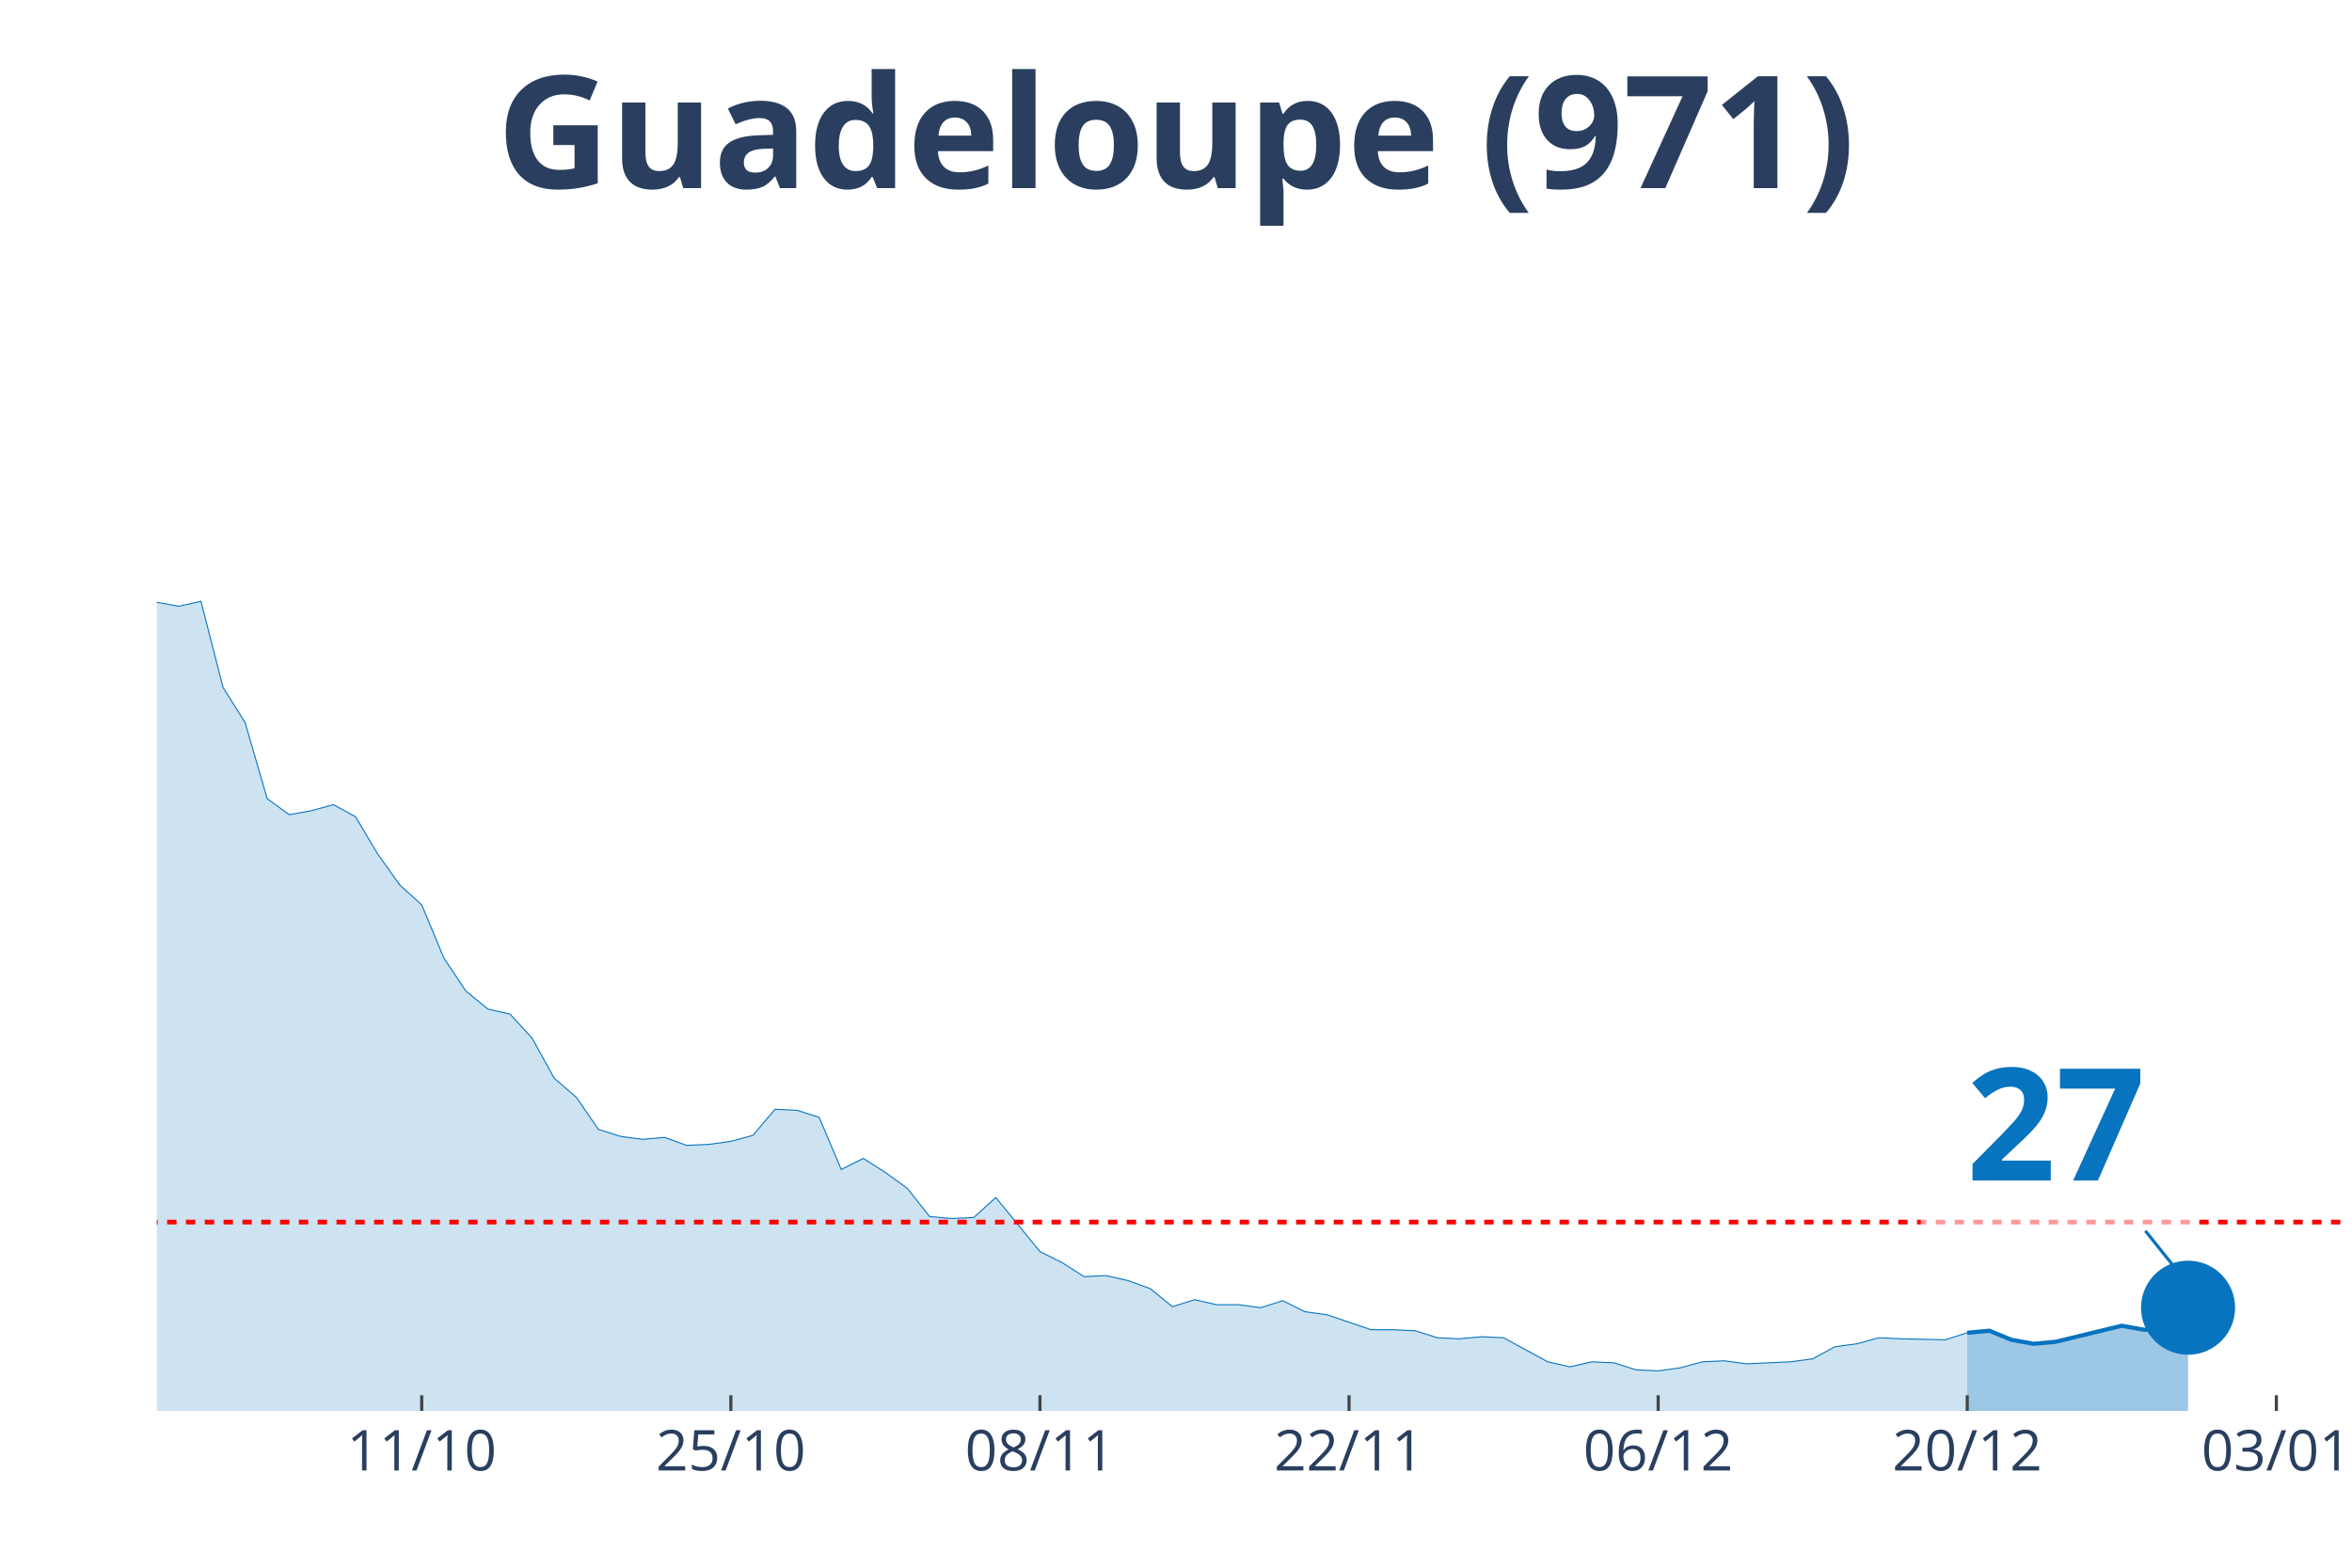
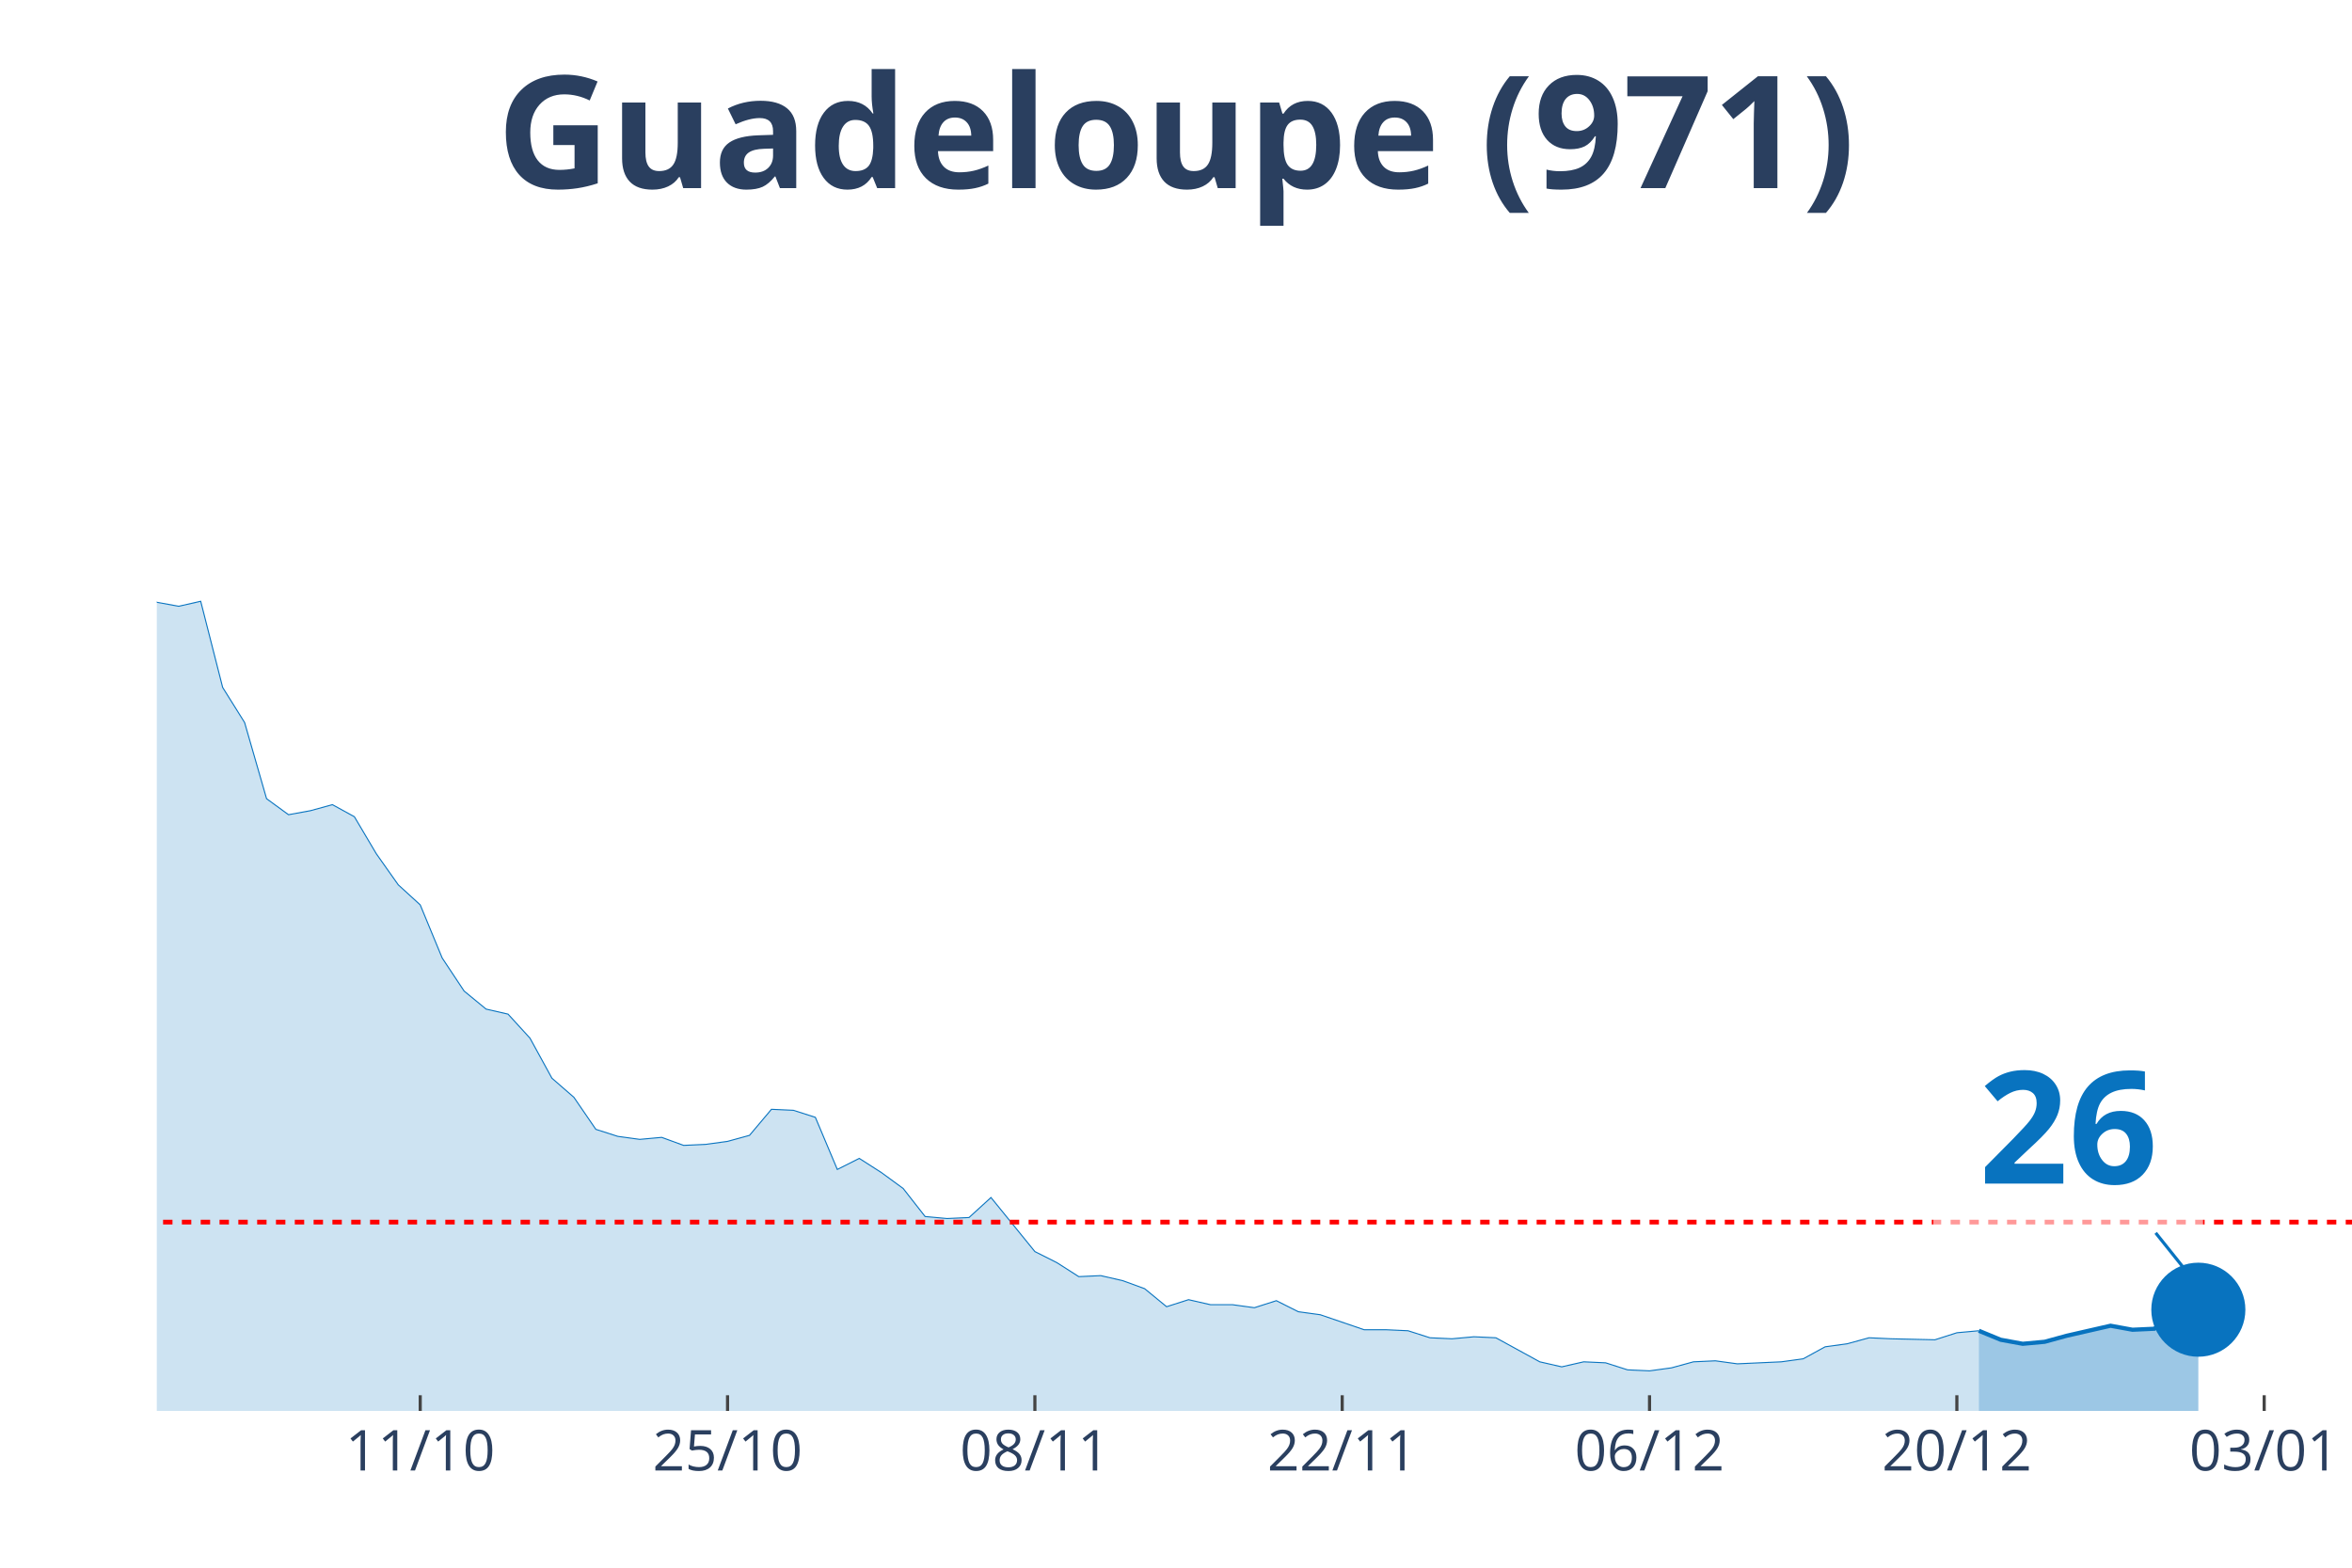
<svg xmlns="http://www.w3.org/2000/svg" class="main-svg" width="1125" height="750" style="" viewBox="0 0 750 500">
  <rect x="0" y="0" width="750" height="500" style="fill: rgb(0, 0, 0); fill-opacity: 0;" />
-   <defs id="defs-fdff52">
+   <defs id="defs-534612">
    <g class="clips">
-       <clipPath id="clipfdff52xyplot" class="plotclip">
-         <rect width="697" height="380" />
+       <clipPath id="clip534612xyplot" class="plotclip">
+         <rect width="700" height="380" />
      </clipPath>
-       <clipPath class="axesclip" id="clipfdff52x">
-         <rect x="50" y="0" width="697" height="500" />
+       <clipPath class="axesclip" id="clip534612x">
+         <rect x="50" y="0" width="700" height="500" />
      </clipPath>
-       <clipPath class="axesclip" id="clipfdff52y">
+       <clipPath class="axesclip" id="clip534612y">
        <rect x="0" y="70" width="750" height="380" />
      </clipPath>
-       <clipPath class="axesclip" id="clipfdff52xy">
-         <rect x="50" y="70" width="697" height="380" />
+       <clipPath class="axesclip" id="clip534612xy">
+         <rect x="50" y="70" width="700" height="380" />
      </clipPath>
    </g>
    <g class="gradients" />
  </defs>
  <g class="bglayer">
-     <rect class="bg" x="50" y="70" width="697" height="380" style="fill: rgb(0, 0, 0); fill-opacity: 0; stroke-width: 0;" />
+     <rect class="bg" x="50" y="70" width="700" height="380" style="fill: rgb(0, 0, 0); fill-opacity: 0; stroke-width: 0;" />
  </g>
  <g class="layer-below">
    <g class="imagelayer" />
    <g class="shapelayer" />
  </g>
  <g class="cartesianlayer">
    <g class="subplot xy">
      <g class="layer-subplot">
        <g class="shapelayer" />
        <g class="imagelayer" />
      </g>
      <g class="gridlayer">
        <g class="x">
-           <path class="xgrid crisp" transform="translate(134.48,0)" d="M0,70v380" style="stroke: rgb(255, 255, 255); stroke-opacity: 1; stroke-width: 1px;" />
-           <path class="xgrid crisp" transform="translate(233.05,0)" d="M0,70v380" style="stroke: rgb(255, 255, 255); stroke-opacity: 1; stroke-width: 1px;" />
-           <path class="xgrid crisp" transform="translate(331.62,0)" d="M0,70v380" style="stroke: rgb(255, 255, 255); stroke-opacity: 1; stroke-width: 1px;" />
-           <path class="xgrid crisp" transform="translate(430.18,0)" d="M0,70v380" style="stroke: rgb(255, 255, 255); stroke-opacity: 1; stroke-width: 1px;" />
-           <path class="xgrid crisp" transform="translate(528.75,0)" d="M0,70v380" style="stroke: rgb(255, 255, 255); stroke-opacity: 1; stroke-width: 1px;" />
-           <path class="xgrid crisp" transform="translate(627.31,0)" d="M0,70v380" style="stroke: rgb(255, 255, 255); stroke-opacity: 1; stroke-width: 1px;" />
-           <path class="xgrid crisp" transform="translate(725.88,0)" d="M0,70v380" style="stroke: rgb(255, 255, 255); stroke-opacity: 1; stroke-width: 1px;" />
+           <path class="xgrid crisp" transform="translate(134,0)" d="M0,70v380" style="stroke: rgb(255, 255, 255); stroke-opacity: 1; stroke-width: 1px;" />
+           <path class="xgrid crisp" transform="translate(232,0)" d="M0,70v380" style="stroke: rgb(255, 255, 255); stroke-opacity: 1; stroke-width: 1px;" />
+           <path class="xgrid crisp" transform="translate(330,0)" d="M0,70v380" style="stroke: rgb(255, 255, 255); stroke-opacity: 1; stroke-width: 1px;" />
+           <path class="xgrid crisp" transform="translate(428,0)" d="M0,70v380" style="stroke: rgb(255, 255, 255); stroke-opacity: 1; stroke-width: 1px;" />
+           <path class="xgrid crisp" transform="translate(526,0)" d="M0,70v380" style="stroke: rgb(255, 255, 255); stroke-opacity: 1; stroke-width: 1px;" />
+           <path class="xgrid crisp" transform="translate(624,0)" d="M0,70v380" style="stroke: rgb(255, 255, 255); stroke-opacity: 1; stroke-width: 1px;" />
+           <path class="xgrid crisp" transform="translate(722,0)" d="M0,70v380" style="stroke: rgb(255, 255, 255); stroke-opacity: 1; stroke-width: 1px;" />
        </g>
        <g class="y" />
      </g>
      <g class="zerolinelayer" />
      <path class="xlines-below" />
      <path class="ylines-below" />
      <g class="overlines-below" />
      <g class="xaxislayer-below" />
      <g class="yaxislayer-below" />
      <g class="overaxes-below" />
-       <g class="plot" transform="translate(50, 70)" clip-path="url('#clipfdff52xyplot')">
+       <g class="plot" transform="translate(50, 70)" clip-path="url('#clip534612xyplot')">
        <g class="scatterlayer mlayer">
-           <g class="trace scatter trace0b8ec9" style="stroke-miterlimit: 2;">
+           <g class="trace scatter trace82e07c" style="stroke-miterlimit: 2;">
            <g class="fills">
              <g>
-                 <path class="js-fill" d="M577.31,380L-957.49,380L-957.49,380L-746.28,378.08L-739.24,378.08L-654.76,377.44L-647.72,378.08L-478.75,375.53L-471.71,367.22L-457.63,360.5L-450.59,361.46L-422.42,366.9L-415.38,372.33L-401.3,366.9L-394.26,365.94L-373.14,359.87L-366.1,349L-337.94,324.07L-330.9,322.79L-309.78,279.33L-302.74,272.94L-281.62,273.25L-274.58,249.29L-253.45,183.77L-246.41,177.38L-232.33,170.98L-225.29,146.06L-218.25,138.39L-211.21,120.17L-204.17,115.37L-197.13,98.76L-183.05,99.07L-176.01,108.02L-168.97,90.13L-161.93,93.64L-154.89,77.98L-147.85,84.69L-140.81,75.42L-133.77,71.91L-126.73,55.29L-119.69,52.41L-112.65,34.84L-105.61,26.85L-98.57,15.02L-91.53,22.05L-84.48,17.58L-77.44,3.2L-70.4,0L-63.36,19.81L-56.32,31.32L-49.28,32.6L-42.24,31.64L-35.2,38.03L-21.12,91.08L-14.08,95.24L0,122.09L7.04,123.36L14.08,121.77L21.12,149.25L28.16,160.44L35.2,184.73L42.24,189.84L49.28,188.56L56.32,186.64L63.36,190.48L70.4,202.3L77.44,212.21L84.48,218.6L91.53,235.54L98.57,246.09L105.61,251.84L112.65,253.44L119.69,261.11L126.73,273.89L133.77,279.97L140.81,290.19L147.85,292.43L154.89,293.39L161.93,292.75L168.97,295.31L176.01,294.99L183.05,294.03L190.09,292.11L197.13,283.8L204.17,284.12L211.21,286.36L218.25,302.98L225.29,299.46L232.33,303.94L239.37,309.05L246.41,318L253.45,318.64L260.49,318.32L267.54,311.93L274.58,320.56L281.62,329.18L288.66,332.7L295.7,337.17L302.74,336.85L309.78,338.45L316.82,341.01L323.86,346.76L330.9,344.52L337.94,346.12L344.98,346.12L352.02,347.08L359.06,344.84L366.1,348.36L373.14,349.32L387.22,354.11L394.26,354.11L401.3,354.43L408.34,356.67L415.38,356.99L422.42,356.35L429.46,356.67L436.51,360.5L443.55,364.34L450.59,365.94L457.63,364.34L464.67,364.66L471.71,366.9L478.75,367.22L485.79,366.26L492.83,364.34L499.87,364.02L506.91,364.98L520.99,364.34L528.03,363.38L535.07,359.55L542.11,358.59L549.15,356.67L556.19,356.99L570.27,357.31L577.31,355.07" style="fill: rgb(8, 115, 191); fill-opacity: 0.2; stroke-width: 0;" />
+                 <path class="js-fill" d="M581,380L-952,380L-952,380L-742,378.08L-735,378.08L-651,377.44L-644,378.08L-476,375.53L-469,367.22L-455,360.5L-448,361.46L-420,366.9L-413,372.33L-399,366.9L-392,365.94L-371,359.87L-364,349L-336,324.07L-329,322.79L-308,279.33L-301,272.94L-280,273.25L-273,249.29L-252,183.77L-245,177.38L-231,170.98L-224,146.06L-217,138.39L-210,120.17L-203,115.37L-196,98.76L-182,99.07L-175,108.02L-168,90.13L-161,93.64L-154,77.98L-147,84.69L-140,75.42L-133,71.91L-126,55.29L-119,52.41L-112,34.84L-105,26.85L-98,15.02L-91,22.05L-84,17.58L-77,3.2L-70,0L-63,19.81L-56,31.32L-49,32.6L-42,31.64L-35,38.03L-21,91.08L-14,95.24L0,122.09L7,123.36L14,121.77L21,149.25L28,160.44L35,184.73L42,189.84L49,188.56L56,186.64L63,190.48L70,202.3L77,212.21L84,218.6L91,235.54L98,246.09L105,251.84L112,253.44L119,261.11L126,273.89L133,279.97L140,290.19L147,292.43L154,293.39L161,292.75L168,295.31L175,294.99L182,294.03L189,292.11L196,283.8L203,284.12L210,286.36L217,302.98L224,299.46L231,303.94L238,309.05L245,318L252,318.64L259,318.32L266,311.93L273,320.56L280,329.18L287,332.7L294,337.17L301,336.85L308,338.45L315,341.01L322,346.76L329,344.52L336,346.12L343,346.12L350,347.08L357,344.84L364,348.36L371,349.32L385,354.11L392,354.11L399,354.43L406,356.67L413,356.99L420,356.35L427,356.67L434,360.5L441,364.34L448,365.94L455,364.34L462,364.66L469,366.9L476,367.22L483,366.26L490,364.34L497,364.02L504,364.98L518,364.34L525,363.38L532,359.55L539,358.59L546,356.67L553,356.99L567,357.31L574,355.07L581,354.43" style="fill: rgb(8, 115, 191); fill-opacity: 0.2; stroke-width: 0;" />
              </g>
            </g>
            <g class="errorbars" />
            <g class="lines">
-               <path class="js-line" d="M-957.49,380L-746.28,378.08L-739.24,378.08L-654.76,377.44L-647.72,378.08L-478.75,375.53L-471.71,367.22L-457.63,360.5L-450.59,361.46L-422.42,366.9L-415.38,372.33L-401.3,366.9L-394.26,365.94L-373.14,359.87L-366.1,349L-337.94,324.07L-330.9,322.79L-309.78,279.33L-302.74,272.94L-281.62,273.25L-274.58,249.29L-253.45,183.77L-246.41,177.38L-232.33,170.98L-225.29,146.06L-218.25,138.39L-211.21,120.17L-204.17,115.37L-197.13,98.76L-183.05,99.07L-176.01,108.02L-168.97,90.13L-161.93,93.64L-154.89,77.98L-147.85,84.69L-140.81,75.42L-133.77,71.91L-126.73,55.29L-119.69,52.41L-112.65,34.84L-105.61,26.85L-98.57,15.02L-91.53,22.05L-84.48,17.58L-77.44,3.2L-70.4,0L-63.36,19.81L-56.32,31.32L-49.28,32.6L-42.24,31.64L-35.2,38.03L-21.12,91.08L-14.08,95.24L0,122.09L7.04,123.36L14.08,121.77L21.12,149.25L28.16,160.44L35.2,184.73L42.24,189.84L49.28,188.56L56.32,186.64L63.36,190.48L70.4,202.3L77.44,212.21L84.48,218.6L91.53,235.54L98.57,246.09L105.61,251.84L112.65,253.44L119.69,261.11L126.73,273.89L133.77,279.97L140.81,290.19L147.85,292.43L154.89,293.39L161.93,292.75L168.97,295.31L176.01,294.99L183.05,294.03L190.09,292.11L197.13,283.8L204.17,284.12L211.21,286.36L218.25,302.98L225.29,299.46L232.33,303.94L239.37,309.05L246.41,318L253.45,318.64L260.49,318.32L267.54,311.93L274.58,320.56L281.62,329.18L288.66,332.7L295.7,337.17L302.74,336.85L309.78,338.45L316.82,341.01L323.86,346.76L330.9,344.52L337.94,346.12L344.98,346.12L352.02,347.08L359.06,344.84L366.1,348.36L373.14,349.32L387.22,354.11L394.26,354.11L401.3,354.43L408.34,356.67L415.38,356.99L422.42,356.35L429.46,356.67L436.51,360.5L443.55,364.34L450.59,365.94L457.63,364.34L464.67,364.66L471.71,366.9L478.75,367.22L485.79,366.26L492.83,364.34L499.87,364.02L506.91,364.98L520.99,364.34L528.03,363.38L535.07,359.55L542.11,358.59L549.15,356.67L556.19,356.99L570.27,357.31L577.31,355.07" style="vector-effect: non-scaling-stroke; fill: none; stroke: rgb(8, 115, 191); stroke-opacity: 1; stroke-width: 0.5px; opacity: 1;" />
+               <path class="js-line" d="M-952,380L-742,378.08L-735,378.08L-651,377.44L-644,378.08L-476,375.53L-469,367.22L-455,360.5L-448,361.46L-420,366.9L-413,372.33L-399,366.9L-392,365.94L-371,359.87L-364,349L-336,324.07L-329,322.79L-308,279.33L-301,272.94L-280,273.25L-273,249.29L-252,183.77L-245,177.38L-231,170.98L-224,146.06L-217,138.39L-210,120.17L-203,115.37L-196,98.76L-182,99.07L-175,108.02L-168,90.13L-161,93.64L-154,77.98L-147,84.69L-140,75.42L-133,71.91L-126,55.29L-119,52.41L-112,34.84L-105,26.85L-98,15.02L-91,22.05L-84,17.58L-77,3.2L-70,0L-63,19.81L-56,31.32L-49,32.6L-42,31.64L-35,38.03L-21,91.08L-14,95.24L0,122.09L7,123.36L14,121.77L21,149.25L28,160.44L35,184.73L42,189.84L49,188.56L56,186.64L63,190.48L70,202.3L77,212.21L84,218.6L91,235.54L98,246.09L105,251.84L112,253.44L119,261.11L126,273.89L133,279.97L140,290.19L147,292.43L154,293.39L161,292.75L168,295.31L175,294.99L182,294.03L189,292.11L196,283.8L203,284.12L210,286.36L217,302.98L224,299.46L231,303.94L238,309.05L245,318L252,318.64L259,318.32L266,311.93L273,320.56L280,329.18L287,332.7L294,337.17L301,336.85L308,338.45L315,341.01L322,346.76L329,344.52L336,346.12L343,346.12L350,347.08L357,344.84L364,348.36L371,349.32L385,354.11L392,354.11L399,354.43L406,356.67L413,356.99L420,356.35L427,356.67L434,360.5L441,364.34L448,365.94L455,364.34L462,364.66L469,366.9L476,367.22L483,366.26L490,364.34L497,364.02L504,364.98L518,364.34L525,363.38L532,359.55L539,358.59L546,356.67L553,356.99L567,357.31L574,355.07L581,354.43" style="vector-effect: non-scaling-stroke; fill: none; stroke: rgb(8, 115, 191); stroke-opacity: 1; stroke-width: 0.5px; opacity: 1;" />
            </g>
            <g class="points" />
            <g class="text" />
          </g>
-           <g class="trace scatter trace27ab8e" style="stroke-miterlimit: 2;">
+           <g class="trace scatter traceae4c65" style="stroke-miterlimit: 2;">
            <g class="fills">
              <g>
-                 <path class="js-fill" d="M647.72,380L577.31,380L577.31,355.07L584.35,354.43L591.39,357.31L598.43,358.59L605.47,357.95L626.6,352.83L633.64,354.11L640.68,353.79L647.72,347.08" style="fill: rgb(8, 115, 191); fill-opacity: 0.4; stroke-width: 0;" />
+                 <path class="js-fill" d="M651,380L581,380L581,354.43L588,357.31L595,358.59L602,357.95L609,356.03L623,352.83L630,354.11L637,353.79L644,347.08L651,347.72" style="fill: rgb(8, 115, 191); fill-opacity: 0.4; stroke-width: 0;" />
              </g>
            </g>
            <g class="errorbars" />
            <g class="lines">
-               <path class="js-line" d="M577.31,355.07L584.35,354.43L591.39,357.31L598.43,358.59L605.47,357.95L626.6,352.83L633.64,354.11L640.68,353.79L647.72,347.08" style="vector-effect: non-scaling-stroke; fill: none; stroke: rgb(8, 115, 191); stroke-opacity: 1; stroke-width: 2px; opacity: 1;" />
+               <path class="js-line" d="M581,354.43L588,357.31L595,358.59L602,357.95L609,356.03L623,352.83L630,354.11L637,353.79L644,347.08L651,347.72" style="vector-effect: non-scaling-stroke; fill: none; stroke: rgb(8, 115, 191); stroke-opacity: 1; stroke-width: 2px; opacity: 1;" />
            </g>
            <g class="points" />
            <g class="text" />
          </g>
-           <g class="trace scatter tracea9bf05" style="stroke-miterlimit: 2; opacity: 1;">
+           <g class="trace scatter tracef965a8" style="stroke-miterlimit: 2; opacity: 1;">
            <g class="fills" />
            <g class="errorbars" />
            <g class="lines" />
            <g class="points">
-               <path class="point" transform="translate(647.72,347.08)" d="M15,0A15,15 0 1,1 0,-15A15,15 0 0,1 15,0Z" style="opacity: 1; stroke-width: 0px; fill: rgb(8, 115, 191); fill-opacity: 1;" />
+               <path class="point" transform="translate(651,347.72)" d="M15,0A15,15 0 1,1 0,-15A15,15 0 0,1 15,0Z" style="opacity: 1; stroke-width: 0px; fill: rgb(8, 115, 191); fill-opacity: 1;" />
            </g>
            <g class="text" />
          </g>
        </g>
      </g>
      <g class="overplot" />
      <path class="xlines-above crisp" style="fill: none; stroke-width: 1px; stroke: rgb(0, 0, 0); stroke-opacity: 0;" d="" />
      <path class="ylines-above crisp" style="fill: none;" d="M0,0" />
      <g class="overlines-above" />
      <g class="xaxislayer-above">
-         <path class="xtick ticks crisp" d="M0,450v-5" transform="translate(134.48,0)" style="stroke: rgb(68, 68, 68); stroke-opacity: 1; stroke-width: 1px;" />
-         <path class="xtick ticks crisp" d="M0,450v-5" transform="translate(233.05,0)" style="stroke: rgb(68, 68, 68); stroke-opacity: 1; stroke-width: 1px;" />
-         <path class="xtick ticks crisp" d="M0,450v-5" transform="translate(331.62,0)" style="stroke: rgb(68, 68, 68); stroke-opacity: 1; stroke-width: 1px;" />
-         <path class="xtick ticks crisp" d="M0,450v-5" transform="translate(430.18,0)" style="stroke: rgb(68, 68, 68); stroke-opacity: 1; stroke-width: 1px;" />
-         <path class="xtick ticks crisp" d="M0,450v-5" transform="translate(528.75,0)" style="stroke: rgb(68, 68, 68); stroke-opacity: 1; stroke-width: 1px;" />
-         <path class="xtick ticks crisp" d="M0,450v-5" transform="translate(627.31,0)" style="stroke: rgb(68, 68, 68); stroke-opacity: 1; stroke-width: 1px;" />
-         <path class="xtick ticks crisp" d="M0,450v-5" transform="translate(725.88,0)" style="stroke: rgb(68, 68, 68); stroke-opacity: 1; stroke-width: 1px;" />
+         <path class="xtick ticks crisp" d="M0,450v-5" transform="translate(134,0)" style="stroke: rgb(68, 68, 68); stroke-opacity: 1; stroke-width: 1px;" />
+         <path class="xtick ticks crisp" d="M0,450v-5" transform="translate(232,0)" style="stroke: rgb(68, 68, 68); stroke-opacity: 1; stroke-width: 1px;" />
+         <path class="xtick ticks crisp" d="M0,450v-5" transform="translate(330,0)" style="stroke: rgb(68, 68, 68); stroke-opacity: 1; stroke-width: 1px;" />
+         <path class="xtick ticks crisp" d="M0,450v-5" transform="translate(428,0)" style="stroke: rgb(68, 68, 68); stroke-opacity: 1; stroke-width: 1px;" />
+         <path class="xtick ticks crisp" d="M0,450v-5" transform="translate(526,0)" style="stroke: rgb(68, 68, 68); stroke-opacity: 1; stroke-width: 1px;" />
+         <path class="xtick ticks crisp" d="M0,450v-5" transform="translate(624,0)" style="stroke: rgb(68, 68, 68); stroke-opacity: 1; stroke-width: 1px;" />
+         <path class="xtick ticks crisp" d="M0,450v-5" transform="translate(722,0)" style="stroke: rgb(68, 68, 68); stroke-opacity: 1; stroke-width: 1px;" />
        <g class="xtick">
-           <text text-anchor="middle" x="0" y="469" transform="translate(134.48,0)" style="font-family: 'Open Sans', verdana, arial, sans-serif; font-size: 18px; fill: rgb(42, 63, 95); fill-opacity: 1; white-space: pre;">11/10</text>
+           <text text-anchor="middle" x="0" y="469" transform="translate(134,0)" style="font-family: 'Open Sans', verdana, arial, sans-serif; font-size: 18px; fill: rgb(42, 63, 95); fill-opacity: 1; white-space: pre;">11/10</text>
        </g>
        <g class="xtick">
-           <text text-anchor="middle" x="0" y="469" transform="translate(233.05,0)" style="font-family: 'Open Sans', verdana, arial, sans-serif; font-size: 18px; fill: rgb(42, 63, 95); fill-opacity: 1; white-space: pre;">25/10</text>
+           <text text-anchor="middle" x="0" y="469" transform="translate(232,0)" style="font-family: 'Open Sans', verdana, arial, sans-serif; font-size: 18px; fill: rgb(42, 63, 95); fill-opacity: 1; white-space: pre;">25/10</text>
        </g>
        <g class="xtick">
-           <text text-anchor="middle" x="0" y="469" transform="translate(331.62,0)" style="font-family: 'Open Sans', verdana, arial, sans-serif; font-size: 18px; fill: rgb(42, 63, 95); fill-opacity: 1; white-space: pre;">08/11</text>
+           <text text-anchor="middle" x="0" y="469" transform="translate(330,0)" style="font-family: 'Open Sans', verdana, arial, sans-serif; font-size: 18px; fill: rgb(42, 63, 95); fill-opacity: 1; white-space: pre;">08/11</text>
        </g>
        <g class="xtick">
-           <text text-anchor="middle" x="0" y="469" transform="translate(430.18,0)" style="font-family: 'Open Sans', verdana, arial, sans-serif; font-size: 18px; fill: rgb(42, 63, 95); fill-opacity: 1; white-space: pre;">22/11</text>
+           <text text-anchor="middle" x="0" y="469" transform="translate(428,0)" style="font-family: 'Open Sans', verdana, arial, sans-serif; font-size: 18px; fill: rgb(42, 63, 95); fill-opacity: 1; white-space: pre;">22/11</text>
        </g>
        <g class="xtick">
-           <text text-anchor="middle" x="0" y="469" transform="translate(528.75,0)" style="font-family: 'Open Sans', verdana, arial, sans-serif; font-size: 18px; fill: rgb(42, 63, 95); fill-opacity: 1; white-space: pre;">06/12</text>
+           <text text-anchor="middle" x="0" y="469" transform="translate(526,0)" style="font-family: 'Open Sans', verdana, arial, sans-serif; font-size: 18px; fill: rgb(42, 63, 95); fill-opacity: 1; white-space: pre;">06/12</text>
        </g>
        <g class="xtick">
-           <text text-anchor="middle" x="0" y="469" transform="translate(627.31,0)" style="font-family: 'Open Sans', verdana, arial, sans-serif; font-size: 18px; fill: rgb(42, 63, 95); fill-opacity: 1; white-space: pre;">20/12</text>
+           <text text-anchor="middle" x="0" y="469" transform="translate(624,0)" style="font-family: 'Open Sans', verdana, arial, sans-serif; font-size: 18px; fill: rgb(42, 63, 95); fill-opacity: 1; white-space: pre;">20/12</text>
        </g>
        <g class="xtick">
-           <text text-anchor="middle" x="0" y="469" transform="translate(725.88,0)" style="font-family: 'Open Sans', verdana, arial, sans-serif; font-size: 18px; fill: rgb(42, 63, 95); fill-opacity: 1; white-space: pre;">03/01</text>
+           <text text-anchor="middle" x="0" y="469" transform="translate(722,0)" style="font-family: 'Open Sans', verdana, arial, sans-serif; font-size: 18px; fill: rgb(42, 63, 95); fill-opacity: 1; white-space: pre;">03/01</text>
        </g>
      </g>
      <g class="yaxislayer-above" />
      <g class="overaxes-above" />
    </g>
  </g>
  <g class="polarlayer" />
  <g class="ternarylayer" />
  <g class="geolayer" />
  <g class="funnelarealayer" />
  <g class="pielayer" />
  <g class="treemaplayer" />
  <g class="sunburstlayer" />
  <g class="glimages" />
-   <defs id="topdefs-fdff52">
+   <defs id="topdefs-534612">
    <g class="clips" />
  </defs>
  <g class="layer-above">
    <g class="imagelayer" />
    <g class="shapelayer">
-       <path data-index="0" fill-rule="evenodd" d="M-3906.71,389.78L1239.83,389.78" clip-path="url('#clipfdff52xy')" style="opacity: 1; stroke: rgb(255, 0, 0); stroke-opacity: 1; fill: rgb(0, 0, 0); fill-opacity: 0; stroke-dasharray: 3px, 3px; stroke-width: 1.5px;" />
+       <path data-index="0" fill-rule="evenodd" d="M-3884,389.78L1233,389.78" clip-path="url('#clip534612xy')" style="opacity: 1; stroke: rgb(255, 0, 0); stroke-opacity: 1; fill: rgb(0, 0, 0); fill-opacity: 0; stroke-dasharray: 3px, 3px; stroke-width: 1.5px;" />
    </g>
  </g>
  <g class="infolayer">
    <g class="g-gtitle">
      <text class="gtitle" x="375" y="25" text-anchor="middle" dy="0.7em" style="font-family: 'Open Sans', verdana, arial, sans-serif; font-size: 50px; fill: rgb(42, 63, 95); opacity: 1; font-weight: normal; white-space: pre;">
        <tspan style="font-weight:bold">Guadeloupe (971)</tspan>
      </text>
    </g>
    <g class="g-xtitle" />
    <g class="annotation" data-index="0" style="opacity: 1;">
-       <g class="annotation-text-g" transform="rotate(0,655.72,357.08)">
-         <g class="cursor-pointer" transform="translate(612, 321)">
+       <g class="annotation-text-g" transform="rotate(0,659,357.72)">
+         <g class="cursor-pointer" transform="translate(616, 322)">
          <rect class="bg" x="0.5" y="0.5" width="86" height="71" style="stroke-width: 1px; stroke: rgb(0, 0, 0); stroke-opacity: 0; fill: rgb(255, 255, 255); fill-opacity: 0.6;" />
          <text class="annotation-text" text-anchor="middle" x="43.531" y="55.5" style="font-family: 'Open Sans', verdana, arial, sans-serif; font-size: 50px; fill: rgb(8, 115, 191); fill-opacity: 1; white-space: pre;">
-             <tspan style="font-weight:bold">27 </tspan>
+             <tspan style="font-weight:bold">26 </tspan>
          </text>
        </g>
      </g>
      <g class="annotation-arrow-g" style="opacity: 1;">
-         <path d="M684.12,392.58L695.72,407.08" style="stroke-width: 1px; stroke: rgb(8, 115, 191); stroke-opacity: 1; stroke-dasharray: 0px, 0px, 18.569px, 18.569px;" />
+         <path d="M687.4,393.22L699,407.72" style="stroke-width: 1px; stroke: rgb(8, 115, 191); stroke-opacity: 1; stroke-dasharray: 0px, 0px, 18.569px, 18.569px;" />
      </g>
    </g>
  </g>
</svg>
